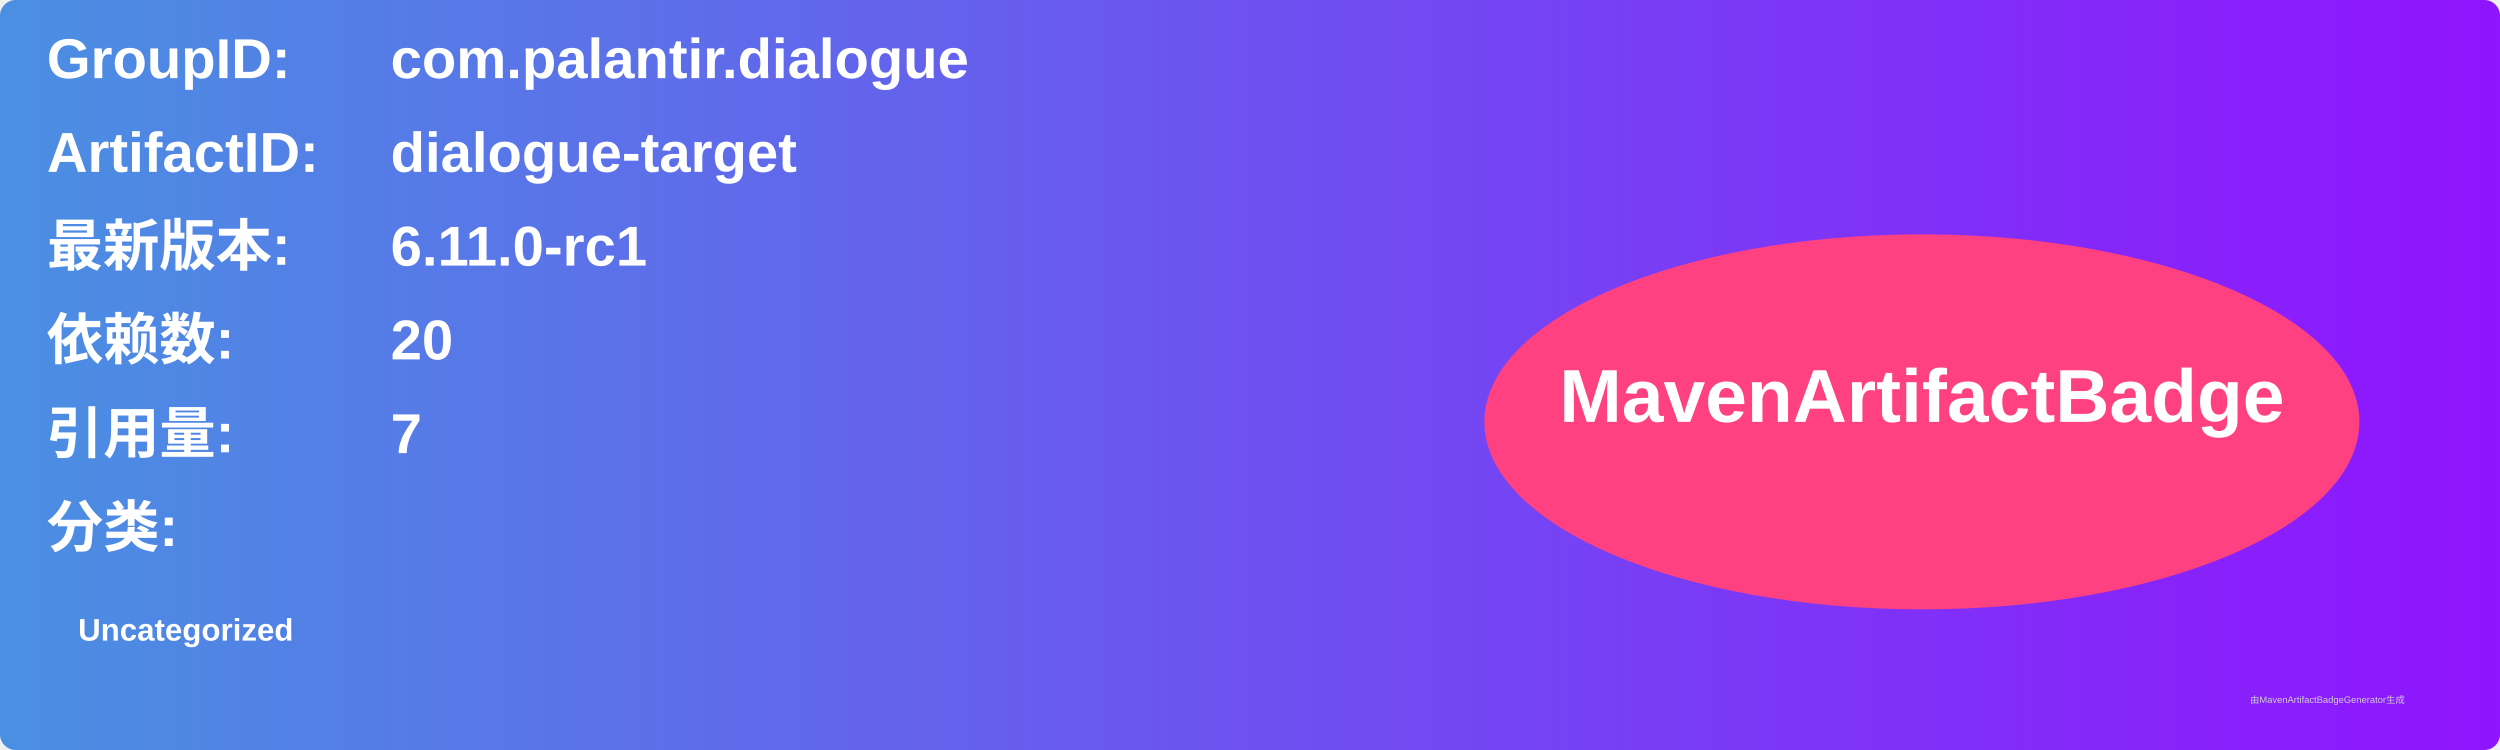
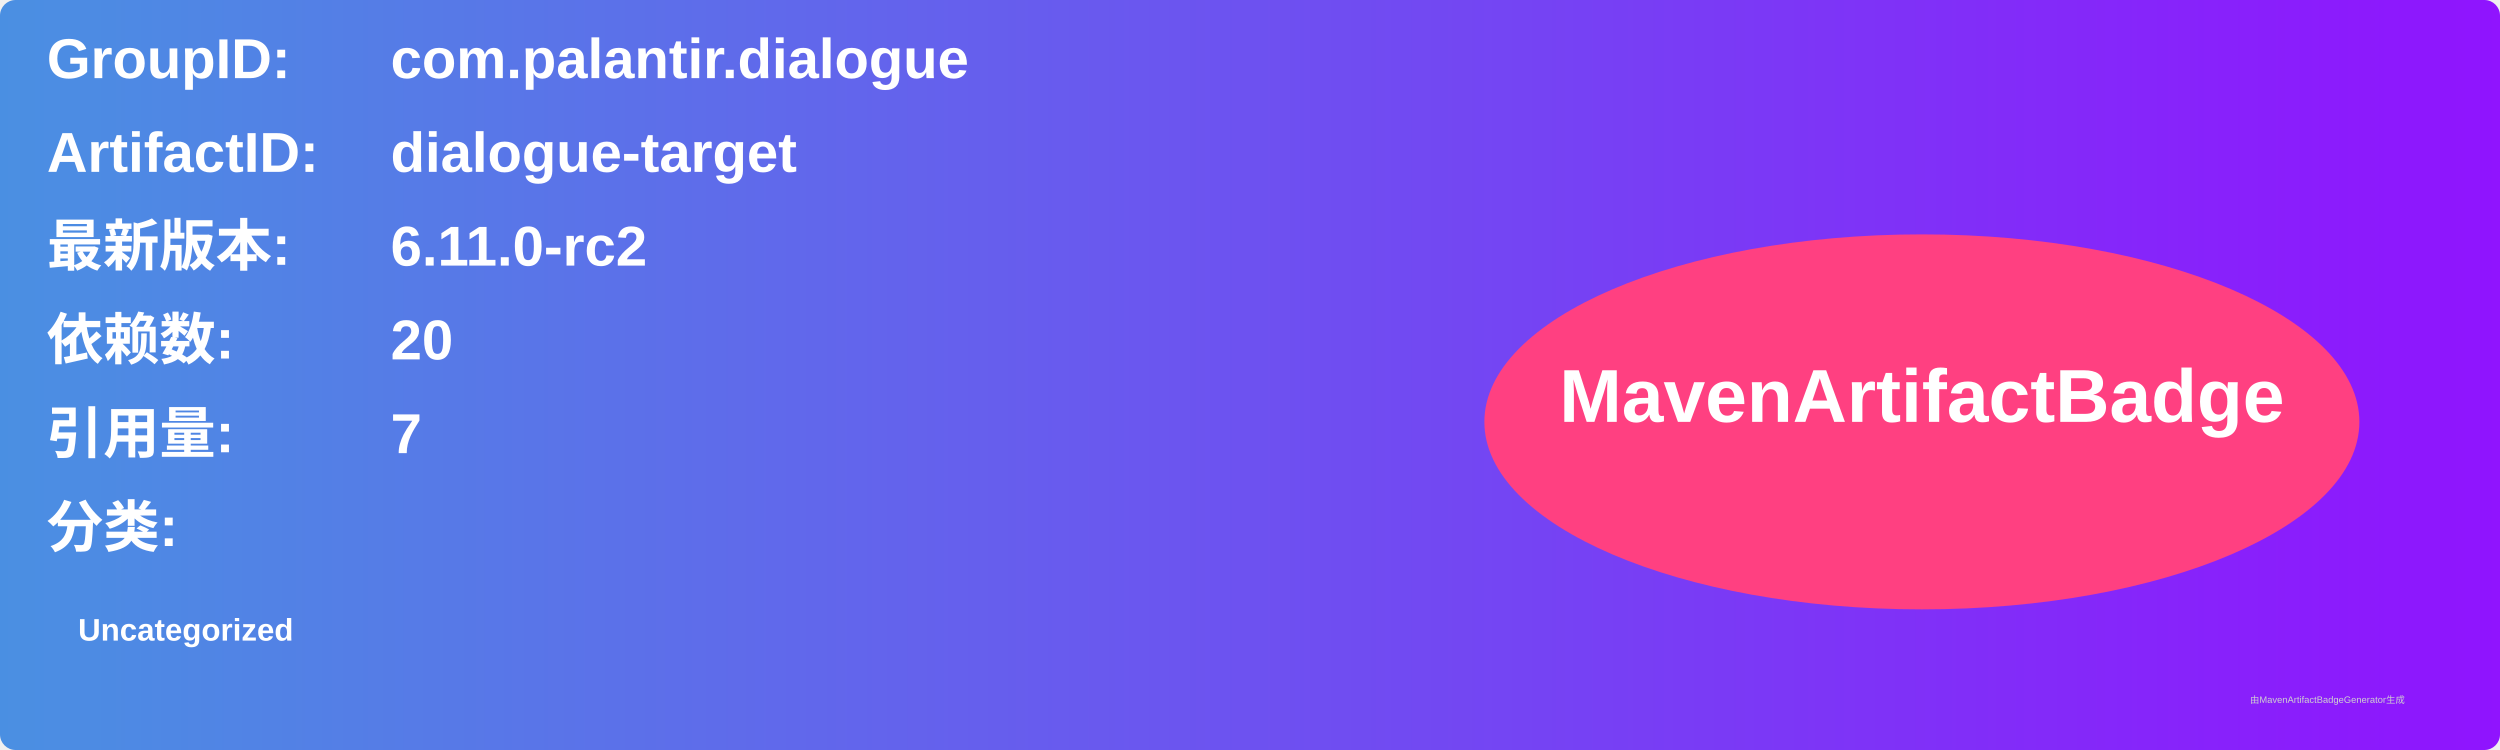
<svg xmlns="http://www.w3.org/2000/svg" width="800" height="240" viewBox="0 0 800 240">
  <linearGradient id="grad" x1="0%" y1="0%" x2="100%" y2="0%">
    <stop offset="0%" stop-color="#4a90e2" />
    <stop offset="100%" stop-color="#9013fe" />
  </linearGradient>
  <rect width="100%" height="100%" rx="5" ry="5" fill="url(#grad)" />
  <g transform="translate(15, 15)">
    <text x="0" y="10" font-family="Arial" font-size="18" fill="white" font-weight="bold" width="260">GroupID:</text>
    <text x="110" y="10" font-family="Arial" font-size="18" fill="white" font-weight="bold" width="460">com.palantir.dialogue</text>
    <text x="0" y="40" font-family="Arial" font-size="18" fill="white" font-weight="bold" width="260">ArtifactID:</text>
    <text x="110" y="40" font-family="Arial" font-size="18" fill="white" font-weight="bold" width="460">dialogue-target</text>
    <text x="0" y="70" font-family="Arial" font-size="18" fill="white" font-weight="bold">最新版本:</text>
    <text x="110" y="70" font-family="Arial" font-size="18" fill="white" font-weight="bold">
-       <tspan font-weight="bold">6.11.0-rc1</tspan>
+       <tspan font-weight="bold">6.11.0-rc2</tspan>
    </text>
    <text x="0" y="100" font-family="Arial" font-size="18" fill="white" font-weight="bold">依赖数: </text>
    <text x="110" y="100" font-family="Arial" font-size="18" fill="white">
      <tspan font-weight="bold">20</tspan>
    </text>
    <text x="0" y="130" font-family="Arial" font-size="18" fill="white" font-weight="bold">引用量: </text>
    <text x="110" y="130" font-family="Arial" font-size="18" fill="white">
      <tspan font-weight="bold">7</tspan>
    </text>
    <text x="0" y="160" font-family="Arial" font-size="18" fill="white" font-weight="bold">分类:</text>
    <text x="10" y="190" font-family="Arial" font-size="10" fill="white">
      <tspan font-weight="bold">Uncategorized</tspan>
    </text>
    <ellipse cx="600" cy="120" rx="140" ry="60" fill="#ff4081" />
    <text x="600" y="120" text-anchor="middle" font-family="Arial" font-size="24" fill="white" font-weight="bold">MavenArtifactBadge</text>
  </g>
  <text x="720" y="225" font-family="Arial" font-size="3" fill="#d0d0d0">由MavenArtifactBadgeGenerator生成</text>
</svg>
